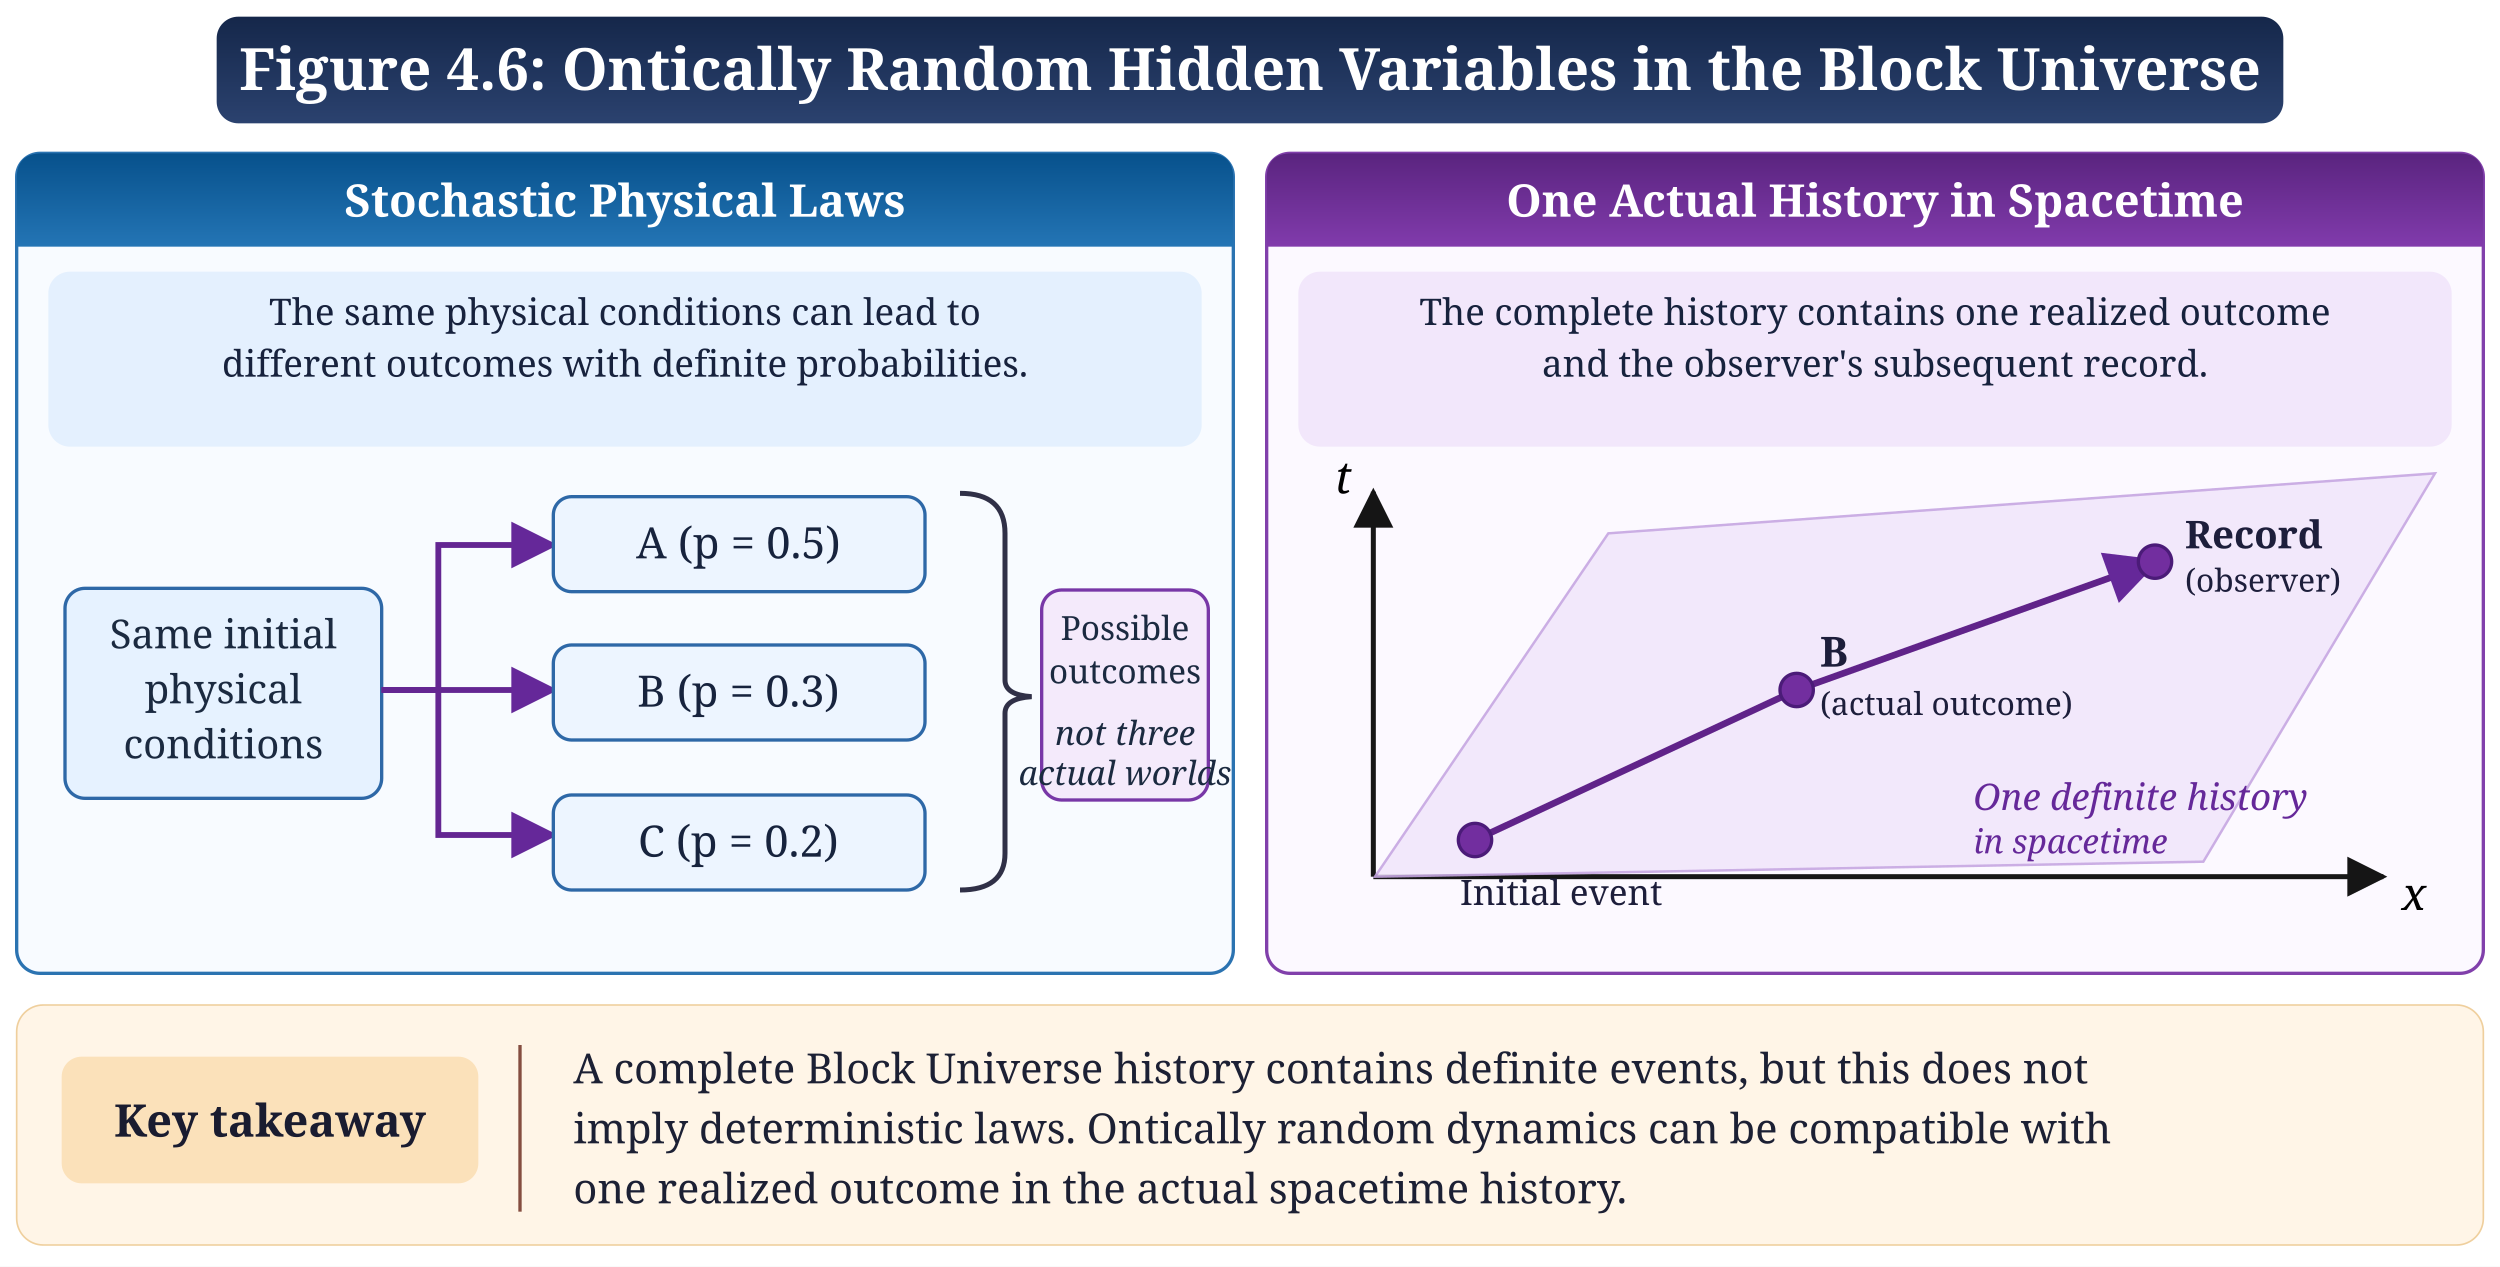
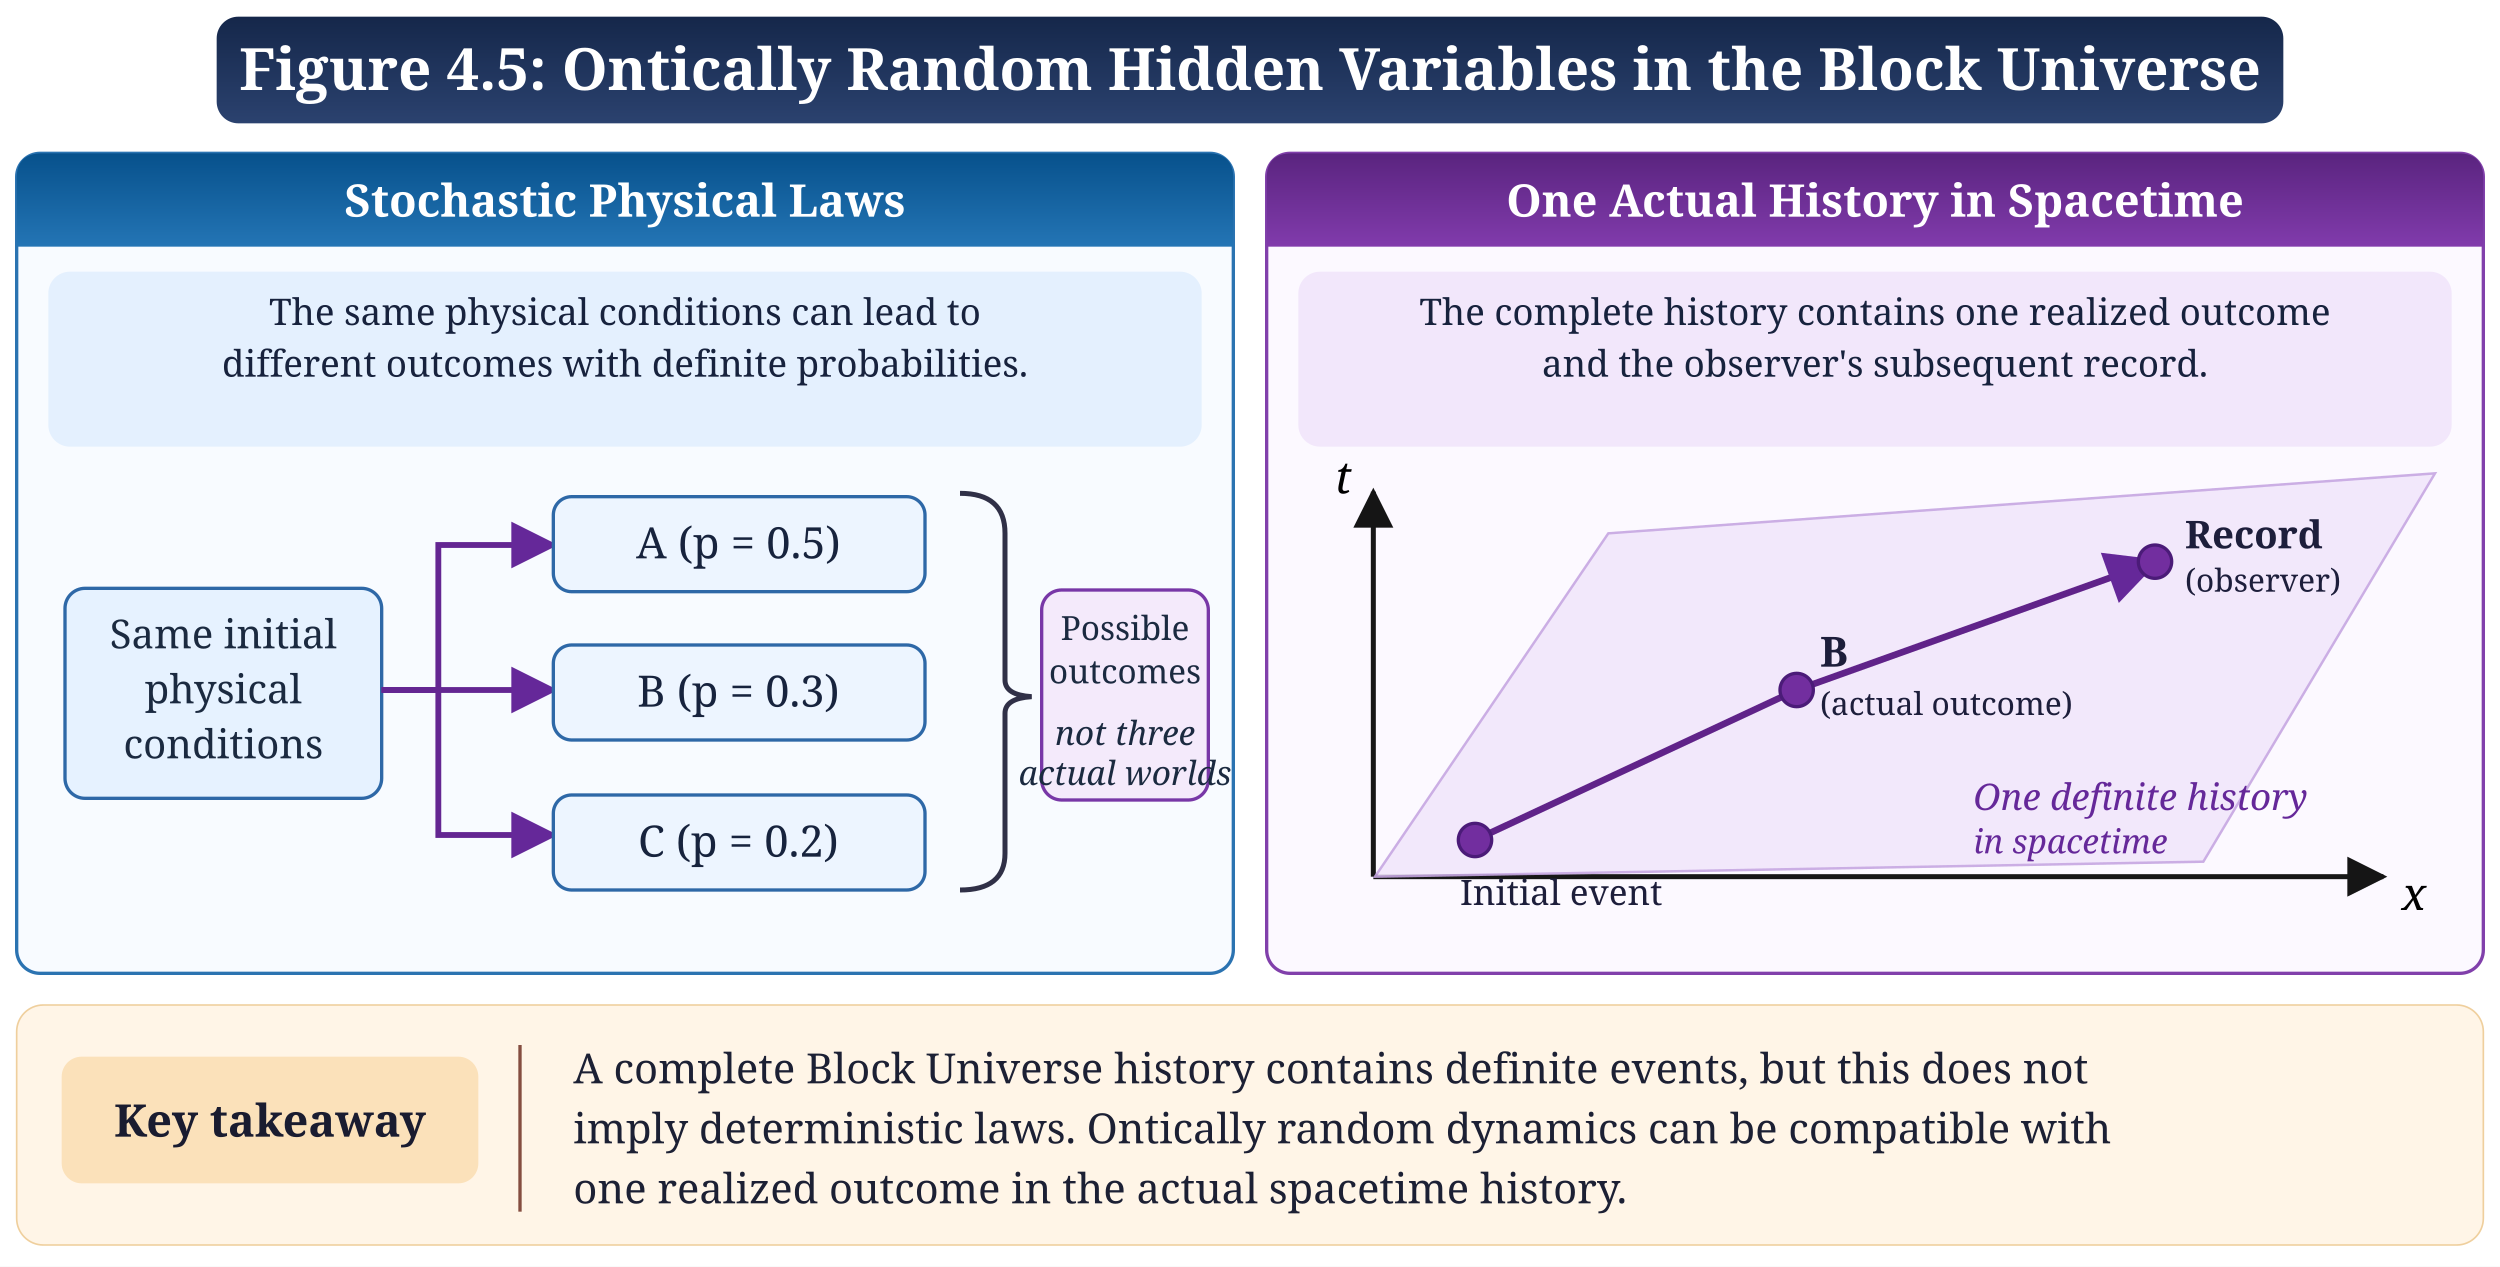
<svg xmlns="http://www.w3.org/2000/svg" viewBox="0 0 1500 760" role="img" aria-labelledby="title description">
  <defs>
    <linearGradient id="navy" x1="0" y1="0" x2="0" y2="1">
      <stop stop-color="#15274a" />
      <stop offset="1" stop-color="#2b426f" />
    </linearGradient>
    <linearGradient id="blue" x1="0" y1="0" x2="0" y2="1">
      <stop stop-color="#07518c" />
      <stop offset="1" stop-color="#2475b5" />
    </linearGradient>
    <linearGradient id="purple" x1="0" y1="0" x2="0" y2="1">
      <stop stop-color="#5a247f" />
      <stop offset="1" stop-color="#813bac" />
    </linearGradient>
    <marker id="arrow" viewBox="0 0 10 10" markerWidth="8" markerHeight="8" refX="9" refY="5" orient="auto">
      <path d="M0 0L10 5L0 10Z" fill="#652899" />
    </marker>
    <marker id="blackArrow" viewBox="0 0 10 10" markerWidth="8" markerHeight="8" refX="9" refY="5" orient="auto">
      <path d="M0 0L10 5L0 10Z" fill="#151515" />
    </marker>
  </defs>
  <rect width="1500" height="760" fill="#fff" />
  <rect x="130" y="10" width="1240" height="64" rx="13" fill="url(#navy)" />
-   <text x="750" y="54" fill="#fff" text-anchor="middle" font-family="Georgia,serif" font-weight="bold" font-size="35">Figure 4.6: Ontically Random Hidden Variables in the Block Universe</text>
+   <text x="750" y="54" fill="#fff" text-anchor="middle" font-family="Georgia,serif" font-weight="bold" font-size="35">Figure 4.5: Ontically Random Hidden Variables in the Block Universe</text>
  <rect x="10" y="92" width="730" height="492" rx="14" fill="#f8fbff" stroke="#2b73b1" stroke-width="2" />
  <rect x="760" y="92" width="730" height="492" rx="14" fill="#fcf9ff" stroke="#8140ab" stroke-width="2" />
  <path d="M10 107Q10 92 25 92H725Q740 92 740 107V148H10Z" fill="url(#blue)" />
  <path d="M760 107Q760 92 775 92H1475Q1490 92 1490 107V148H760Z" fill="url(#purple)" />
  <g font-family="Georgia,serif" font-size="27" fill="#fff" font-weight="bold" text-anchor="middle">
    <text x="375" y="130">Stochastic Physical Laws</text>
    <text x="1125" y="130">One Actual History in Spacetime</text>
  </g>
  <rect x="29" y="163" width="692" height="105" rx="13" fill="#e4f0fe" />
  <rect x="779" y="163" width="692" height="105" rx="13" fill="#f2e7fb" />
  <g font-family="Georgia,serif" font-size="22" fill="#17223d" text-anchor="middle">
    <text x="375" y="195">The same physical conditions can lead to</text>
    <text x="375" y="226">different outcomes with definite probabilities.</text>
    <text x="1125" y="195">The complete history contains one realized outcome</text>
    <text x="1125" y="226">and the observer's subsequent record.</text>
  </g>
  <rect x="39" y="353" width="190" height="126" rx="12" fill="#e6f2ff" stroke="#2e68a7" stroke-width="2" />
  <text x="134" y="389" font-family="Georgia,serif" fill="#1b2a40" font-size="24" text-anchor="middle">Same initial</text>
  <text x="134" y="422" font-family="Georgia,serif" fill="#1b2a40" font-size="24" text-anchor="middle">physical</text>
  <text x="134" y="455" font-family="Georgia,serif" fill="#1b2a40" font-size="24" text-anchor="middle">conditions</text>
  <g fill="none" stroke="#642692" stroke-width="3.5" marker-end="url(#arrow)">
    <path d="M229 414H263V327H332" />
    <path d="M229 414H332" />
    <path d="M229 414H263V501H332" />
  </g>
  <g fill="#edf5ff" stroke="#2e68a7" stroke-width="2">
    <rect x="332" y="298" width="223" height="57" rx="11" />
    <rect x="332" y="387" width="223" height="57" rx="11" />
    <rect x="332" y="477" width="223" height="57" rx="11" />
  </g>
  <g font-family="Georgia,serif" fill="#17233d" font-size="26" text-anchor="middle">
    <text x="443" y="335">A   (p = 0.5)</text>
    <text x="443" y="424">B   (p = 0.3)</text>
    <text x="443" y="514">C   (p = 0.2)</text>
  </g>
  <path d="M576 296q27 0 27 24v88q0 9 16 10q-16 1-16 10v84q0 22-27 22" fill="none" stroke="#303047" stroke-width="3" />
  <rect x="625" y="354" width="100" height="126" rx="12" fill="#f4eafb" stroke="#7837a7" stroke-width="2" />
  <g font-family="Georgia,serif" font-size="20" text-anchor="middle" fill="#1b2a40">
    <text x="675" y="384">Possible</text>
    <text x="675" y="410">outcomes</text>
    <text x="675" y="447" font-style="italic">not three</text>
    <text x="675" y="471" font-style="italic">actual worlds</text>
  </g>
  <path d="M824 526H1430" stroke="#171717" stroke-width="3" marker-end="url(#blackArrow)" />
  <path d="M824 526V295" stroke="#171717" stroke-width="3" marker-end="url(#blackArrow)" />
  <text x="1441" y="546" font-family="Georgia,serif" font-size="27" font-style="italic">x</text>
  <text x="801" y="296" font-family="Georgia,serif" font-size="27" font-style="italic">t</text>
  <path d="M825 526L965 320L1461 284L1322 517Z" fill="#f1e7fb" stroke="#c5a6e1" stroke-width="1.5" opacity="0.9" />
  <path d="M885 504L1078 414L1293 337" fill="none" stroke="#602389" stroke-width="4" marker-end="url(#arrow)" />
  <g fill="#722e9f" stroke="#4b1b78" stroke-width="2">
    <circle cx="885" cy="504" r="10" />
    <circle cx="1078" cy="414" r="10" />
    <circle cx="1293" cy="337" r="10" />
  </g>
  <g font-family="Georgia,serif" fill="#1d1e3b">
    <text x="876" y="543" font-size="21">Initial event</text>
    <text x="1092" y="400" font-size="25" font-weight="bold">B</text>
    <text x="1092" y="429" font-size="19">(actual outcome)</text>
    <text x="1311" y="329" font-size="23" font-weight="bold">Record</text>
    <text x="1311" y="355" font-size="19">(observer)</text>
    <text x="1184" y="486" font-size="22" font-style="italic" fill="#652899">One definite history</text>
    <text x="1184" y="512" font-size="20" font-style="italic" fill="#652899">in spacetime</text>
  </g>
  <rect x="10" y="603" width="1480" height="144" rx="16" fill="#fff5e7" stroke="#efcf9d" />
  <rect x="37" y="634" width="250" height="76" rx="12" fill="#fbe1ba" />
  <text x="162" y="682" font-family="Georgia,serif" fill="#1a1c30" text-anchor="middle" font-size="27" font-weight="bold">Key takeaway</text>
  <path d="M312 627V727" stroke="#854d40" stroke-width="2" />
  <g font-family="Georgia,serif" fill="#1c2034" font-size="25">
    <text x="344" y="650">A complete Block Universe history contains definite events, but this does not</text>
    <text x="344" y="686">imply deterministic laws. Ontically random dynamics can be compatible with</text>
    <text x="344" y="722">one realized outcome in the actual spacetime history.</text>
  </g>
</svg>
